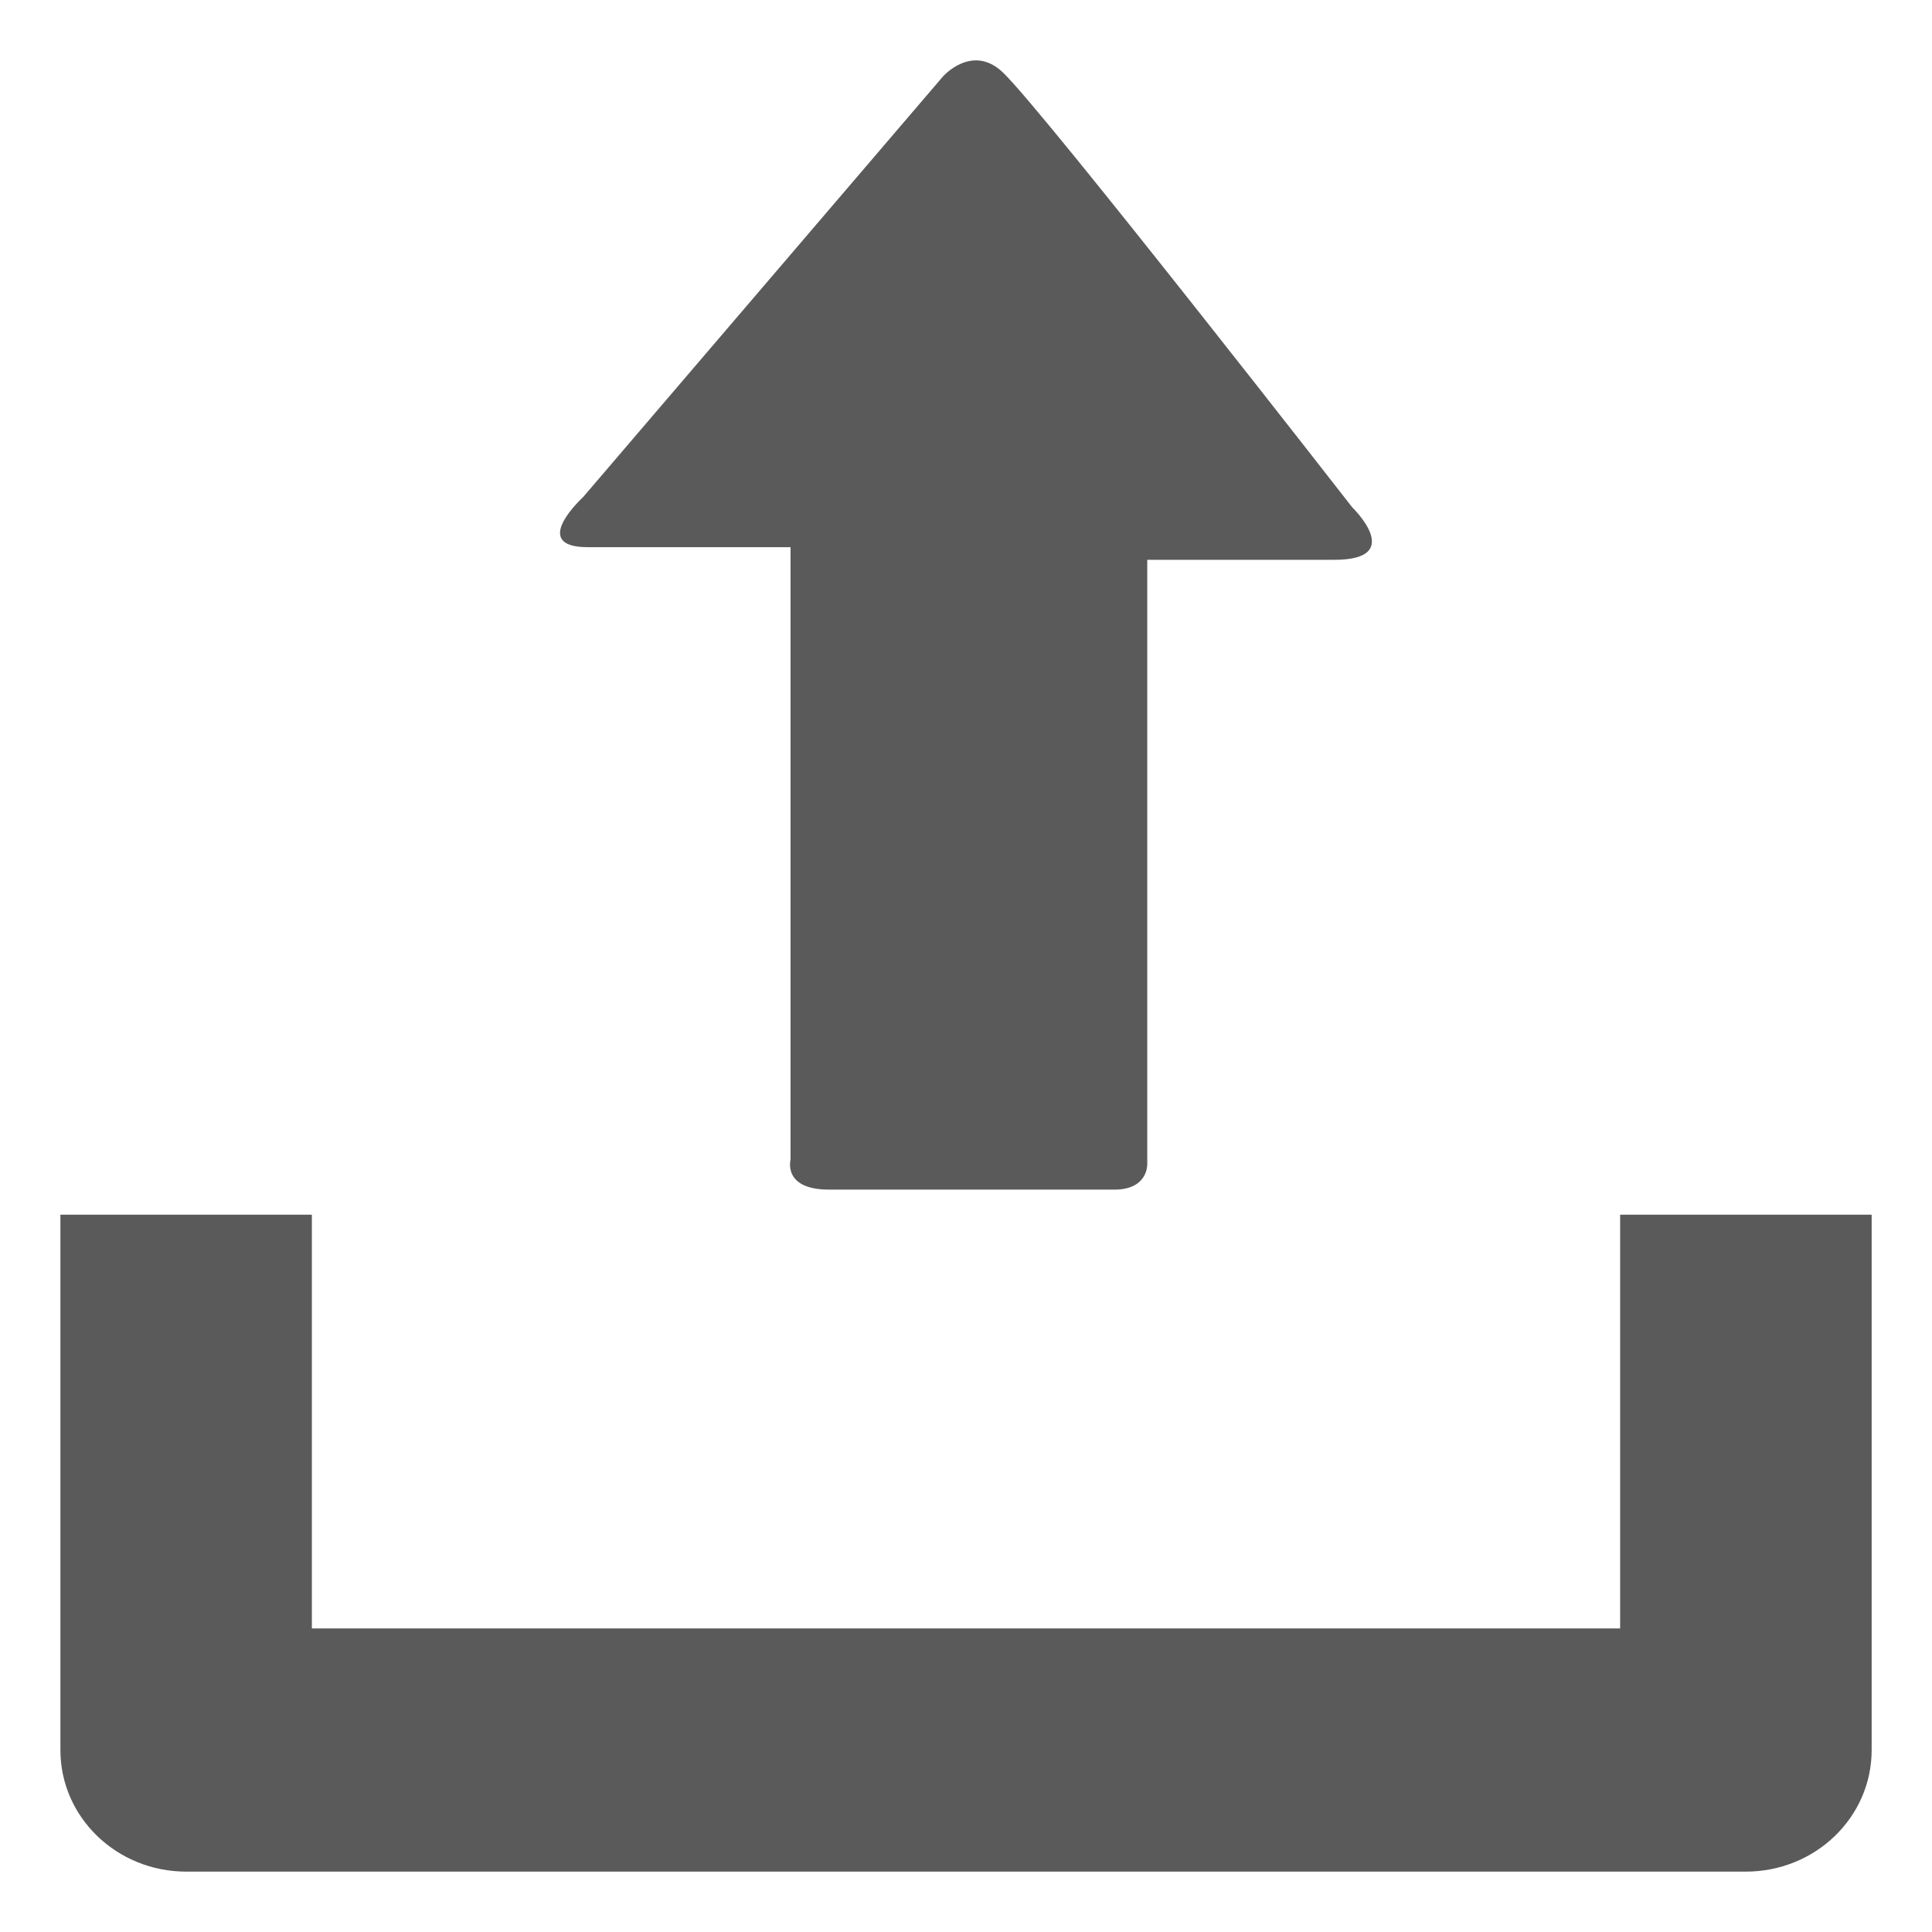
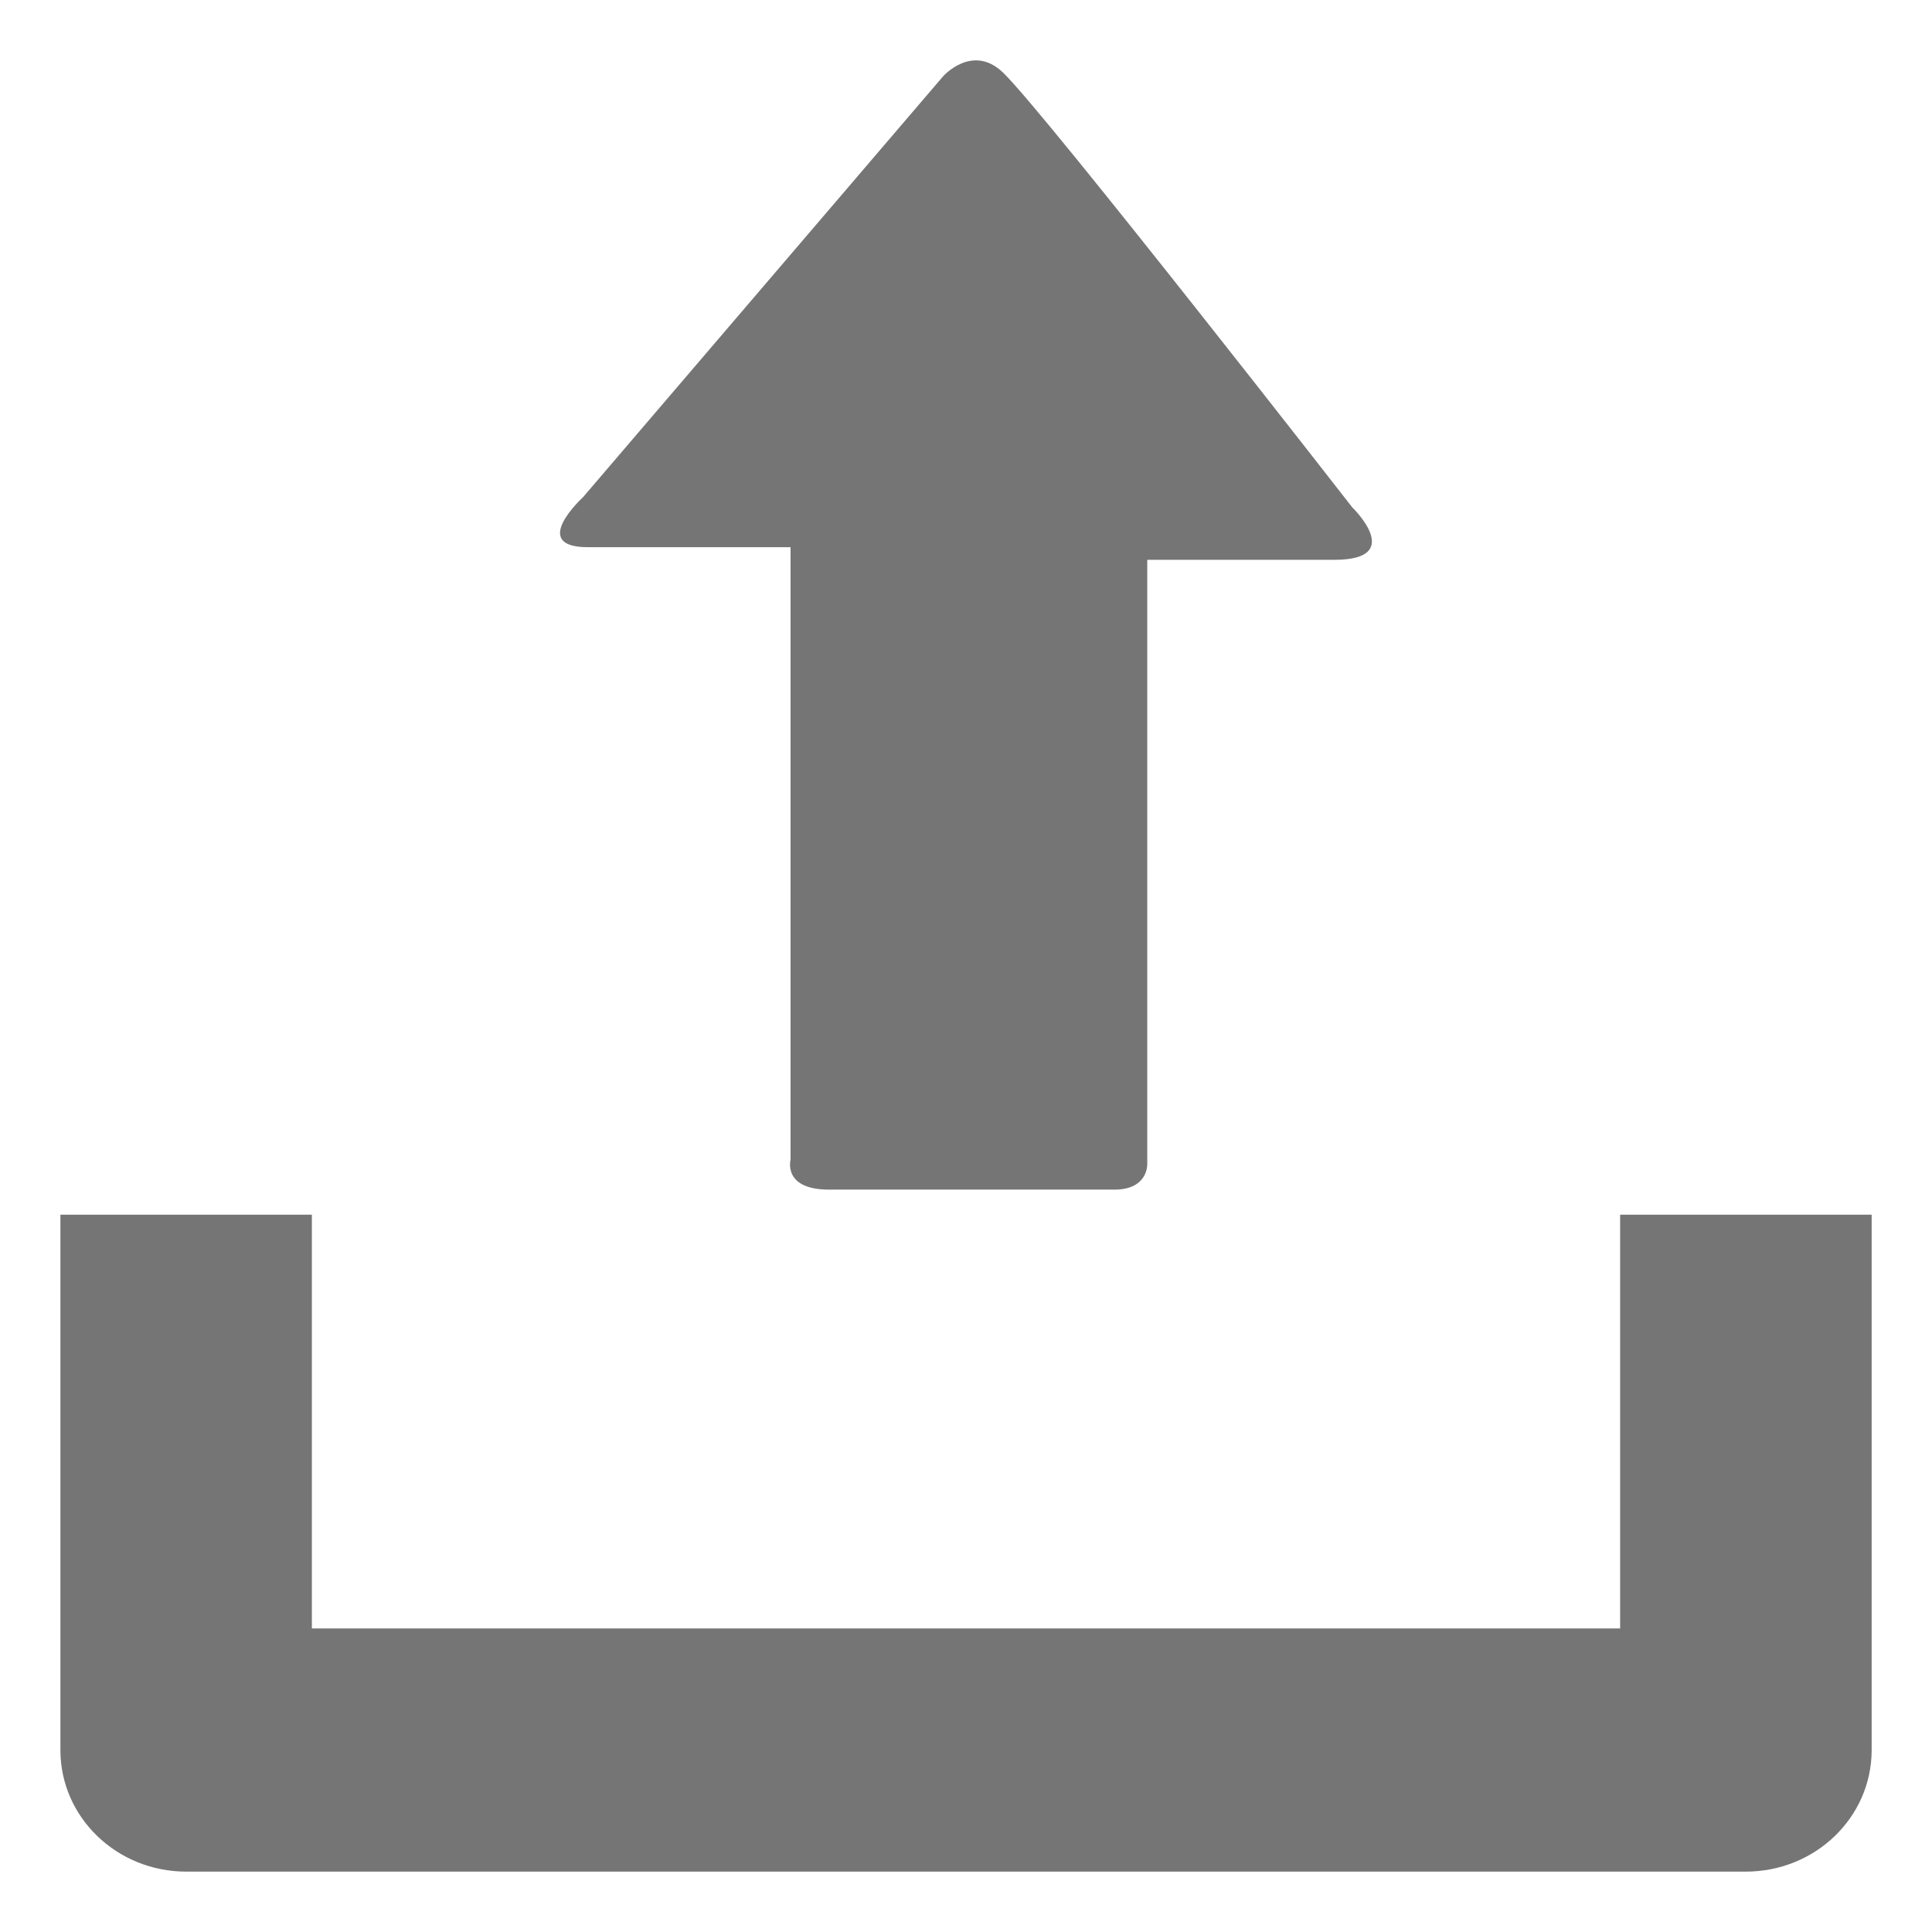
<svg xmlns="http://www.w3.org/2000/svg" version="1.1" id="Capa_1" x="0px" y="0px" viewBox="0 0 29.978 29.978" style="enable-background:new 0 0 29.978 29.978;" xml:space="preserve" width="512px" height="512px">
  <defs id="defs71" />
  <g id="g36">
    <g id="g846" transform="matrix(0.9691498,0,0,0.9375,0.4624137,0.9368125)" style="stroke-width:1.049">
-       <path style="fill:#5A5A5A;stroke-width:1.049" id="path2" d="m 25.462,19.105 v 6.848 H 4.516 v -6.848 h -4.026 v 8.861 c 0,1.111 0.9,2.012 2.016,2.012 h 24.967 c 1.115,0 2.016,-0.9 2.016,-2.012 v -8.861 z" />
-       <path style="fill:#5A5A5A;stroke-width:1.049" id="path4" d="m 14.622,0.264 -5.764,6.965 c 0,0 -0.877,0.828 0.074,0.828 0.951,0 3.248,0 3.248,0 0,0 0,0.557 0,1.416 0,2.449 0,6.906 0,8.723 0,0 -0.129,0.494 0.615,0.494 0.75,0 4.035,0 4.572,0 0.536,0 0.524,-0.416 0.524,-0.416 0,-1.762 0,-6.373 0,-8.742 0,-0.768 0,-1.266 0,-1.266 0,0 1.842,0 2.998,0 1.154,0 0.285,-0.867 0.285,-0.867 0,0 -4.904,-6.51 -5.588,-7.193 -0.492,-0.495 -0.964,0.058 -0.964,0.058 z" />
+       <path style="fill:#757575;stroke-width:1.049" id="path2" d="m 25.462,19.105 v 6.848 H 4.516 v -6.848 h -4.026 v 8.861 c 0,1.111 0.9,2.012 2.016,2.012 h 24.967 c 1.115,0 2.016,-0.9 2.016,-2.012 v -8.861 z" />
+       <path style="fill:#757575;stroke-width:1.049" id="path4" d="m 14.622,0.264 -5.764,6.965 c 0,0 -0.877,0.828 0.074,0.828 0.951,0 3.248,0 3.248,0 0,0 0,0.557 0,1.416 0,2.449 0,6.906 0,8.723 0,0 -0.129,0.494 0.615,0.494 0.75,0 4.035,0 4.572,0 0.536,0 0.524,-0.416 0.524,-0.416 0,-1.762 0,-6.373 0,-8.742 0,-0.768 0,-1.266 0,-1.266 0,0 1.842,0 2.998,0 1.154,0 0.285,-0.867 0.285,-0.867 0,0 -4.904,-6.51 -5.588,-7.193 -0.492,-0.495 -0.964,0.058 -0.964,0.058 z" />
    </g>
    <g id="g6" />
    <g id="g8" />
    <g id="g10" />
    <g id="g12" />
    <g id="g14" />
    <g id="g16" />
    <g id="g18" />
    <g id="g20" />
    <g id="g22" />
    <g id="g24" />
    <g id="g26" />
    <g id="g28" />
    <g id="g30" />
    <g id="g32" />
    <g id="g34" />
  </g>
  <g id="g38" />
  <g id="g40" />
  <g id="g42" />
  <g id="g44" />
  <g id="g46" />
  <g id="g48" />
  <g id="g50" />
  <g id="g52" />
  <g id="g54" />
  <g id="g56" />
  <g id="g58" />
  <g id="g60" />
  <g id="g62" />
  <g id="g64" />
  <g id="g66" />
</svg>
